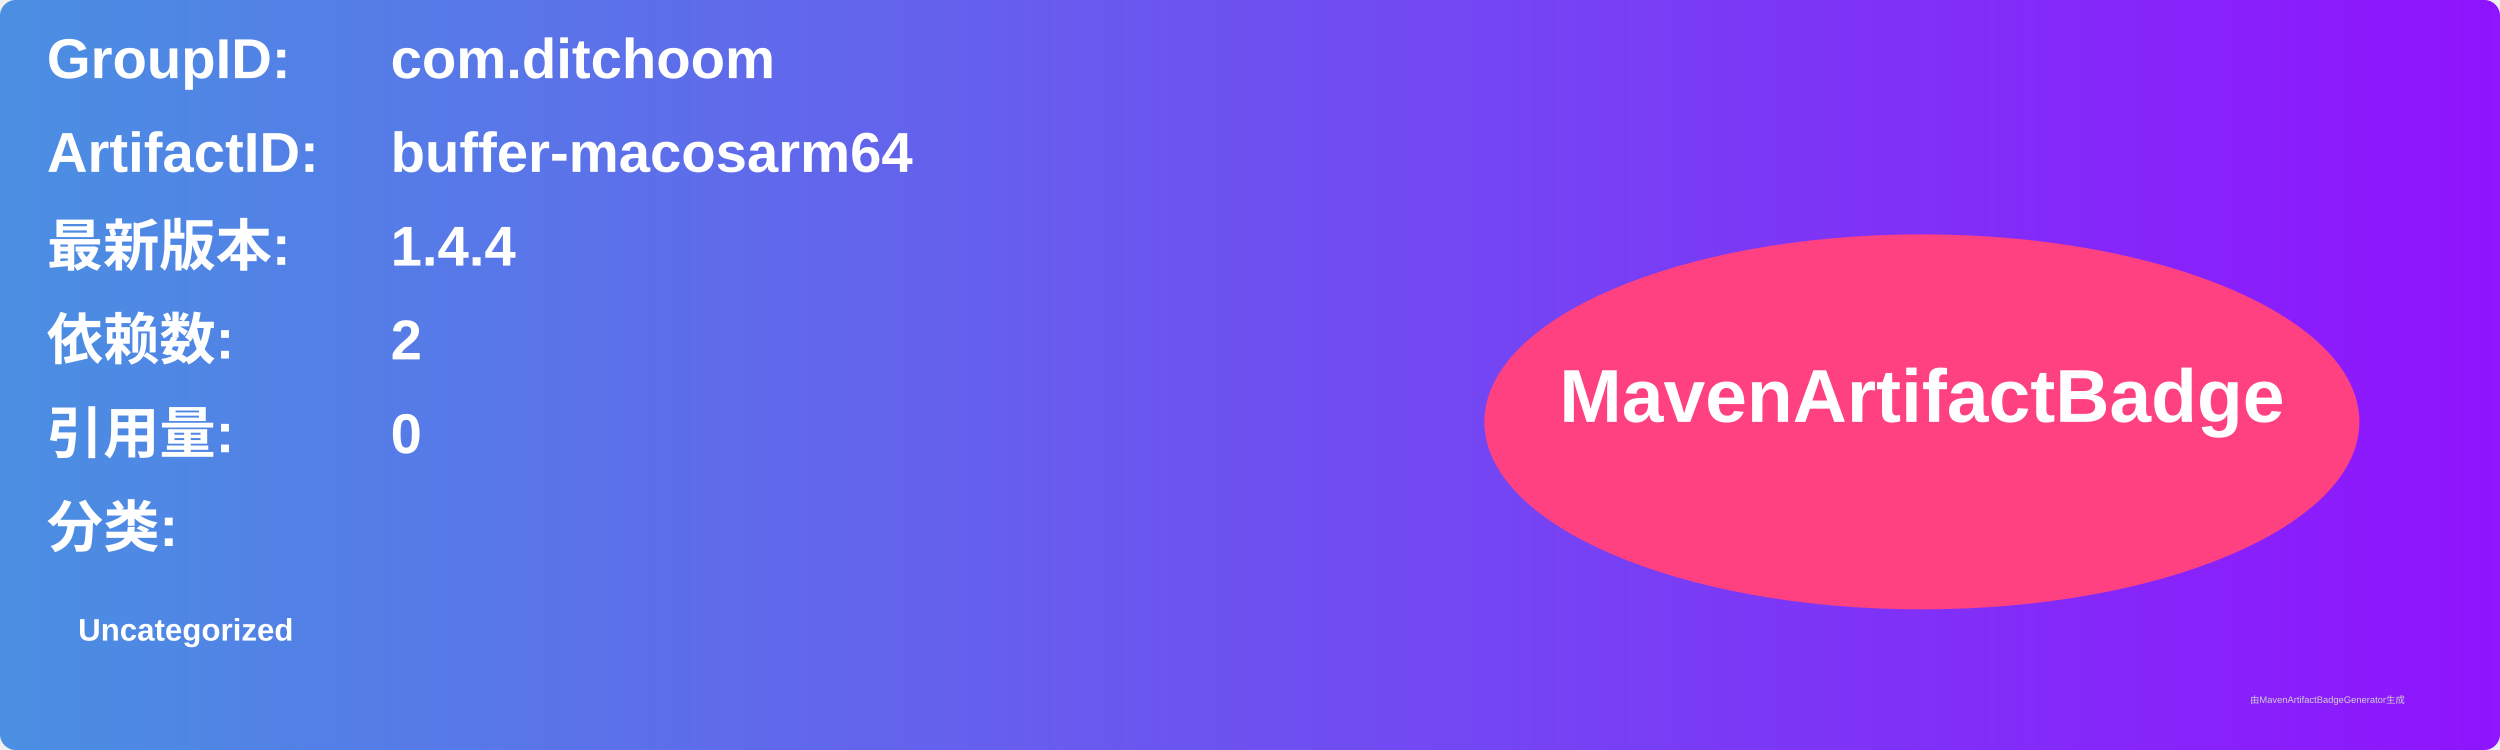
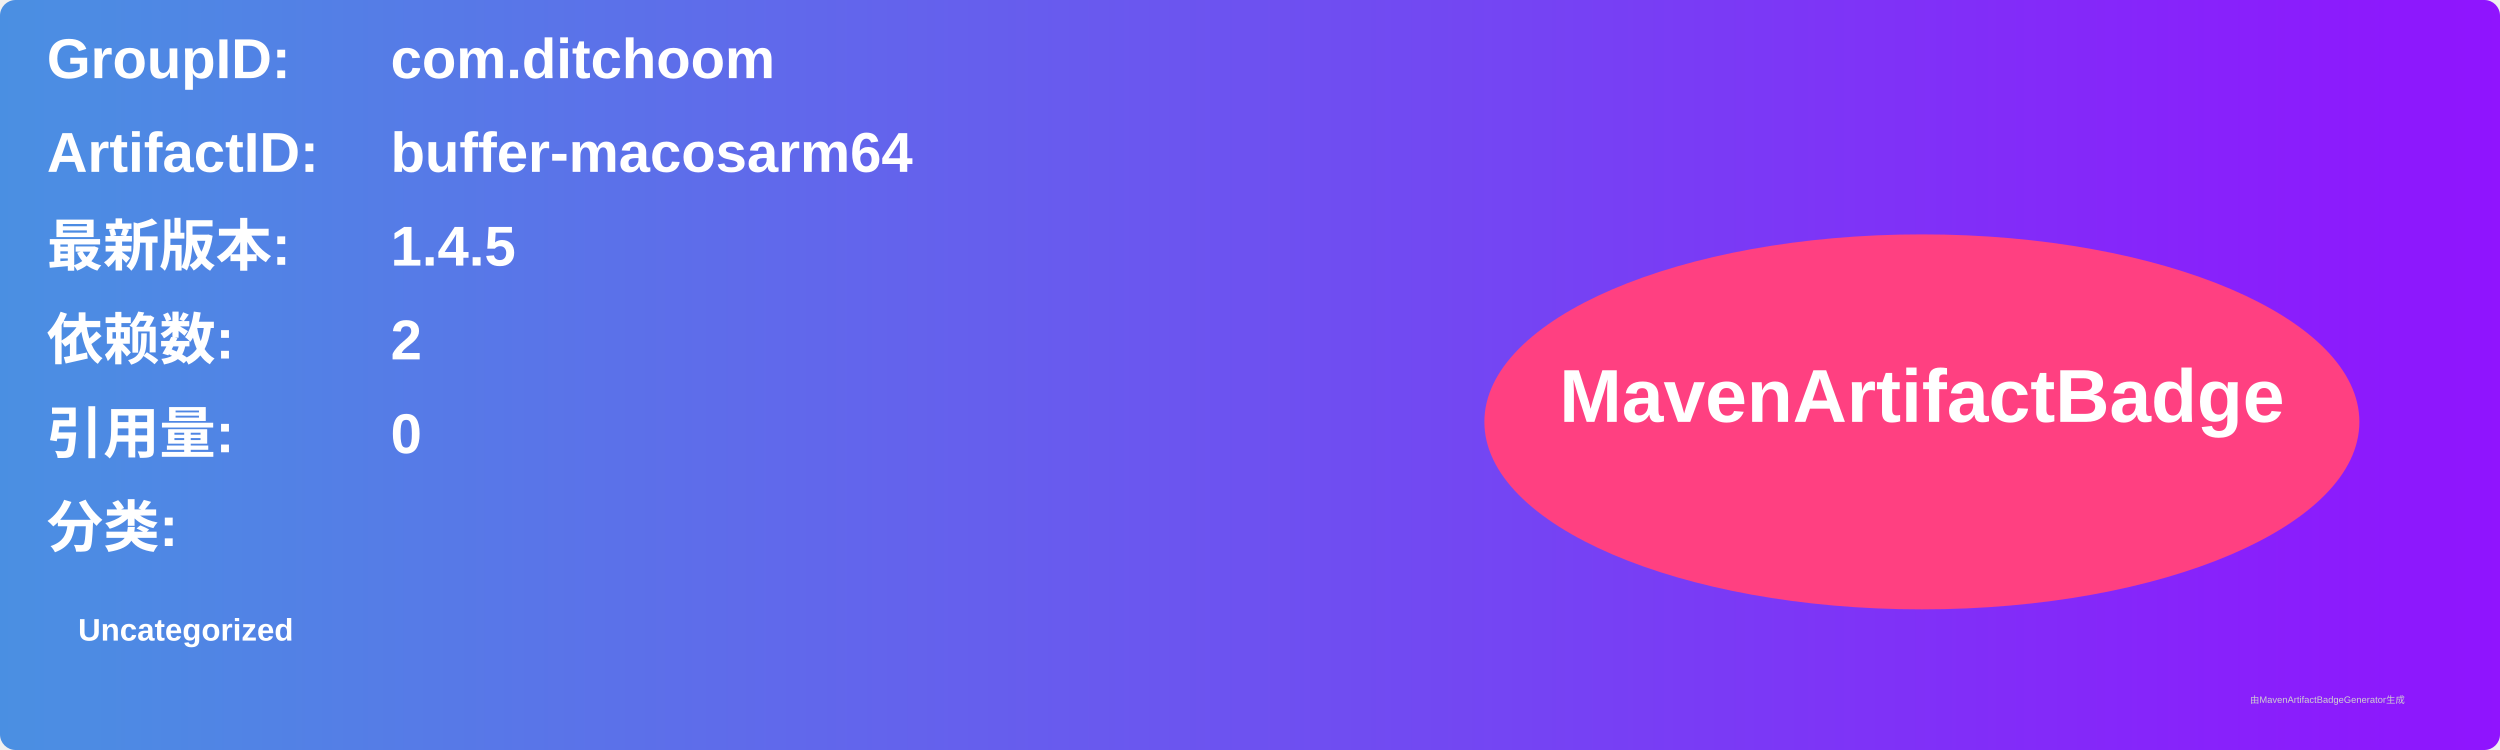
<svg xmlns="http://www.w3.org/2000/svg" width="800" height="240" viewBox="0 0 800 240">
  <linearGradient id="grad" x1="0%" y1="0%" x2="100%" y2="0%">
    <stop offset="0%" stop-color="#4a90e2" />
    <stop offset="100%" stop-color="#9013fe" />
  </linearGradient>
  <rect width="100%" height="100%" rx="5" ry="5" fill="url(#grad)" />
  <g transform="translate(15, 15)">
    <text x="0" y="10" font-family="Arial" font-size="18" fill="white" font-weight="bold" width="260">GroupID:</text>
    <text x="110" y="10" font-family="Arial" font-size="18" fill="white" font-weight="bold" width="460">com.ditchoom</text>
    <text x="0" y="40" font-family="Arial" font-size="18" fill="white" font-weight="bold" width="260">ArtifactID:</text>
    <text x="110" y="40" font-family="Arial" font-size="18" fill="white" font-weight="bold" width="460">buffer-macosarm64</text>
    <text x="0" y="70" font-family="Arial" font-size="18" fill="white" font-weight="bold">最新版本:</text>
    <text x="110" y="70" font-family="Arial" font-size="18" fill="white" font-weight="bold">
-       <tspan font-weight="bold">1.4.4</tspan>
+       <tspan font-weight="bold">1.4.5</tspan>
    </text>
    <text x="0" y="100" font-family="Arial" font-size="18" fill="white" font-weight="bold">依赖数: </text>
    <text x="110" y="100" font-family="Arial" font-size="18" fill="white">
      <tspan font-weight="bold">2</tspan>
    </text>
    <text x="0" y="130" font-family="Arial" font-size="18" fill="white" font-weight="bold">引用量: </text>
    <text x="110" y="130" font-family="Arial" font-size="18" fill="white">
      <tspan font-weight="bold">0</tspan>
    </text>
    <text x="0" y="160" font-family="Arial" font-size="18" fill="white" font-weight="bold">分类:</text>
    <text x="10" y="190" font-family="Arial" font-size="10" fill="white">
      <tspan font-weight="bold">Uncategorized</tspan>
    </text>
    <ellipse cx="600" cy="120" rx="140" ry="60" fill="#ff4081" />
    <text x="600" y="120" text-anchor="middle" font-family="Arial" font-size="24" fill="white" font-weight="bold">MavenArtifactBadge</text>
  </g>
  <text x="720" y="225" font-family="Arial" font-size="3" fill="#d0d0d0">由MavenArtifactBadgeGenerator生成</text>
</svg>
